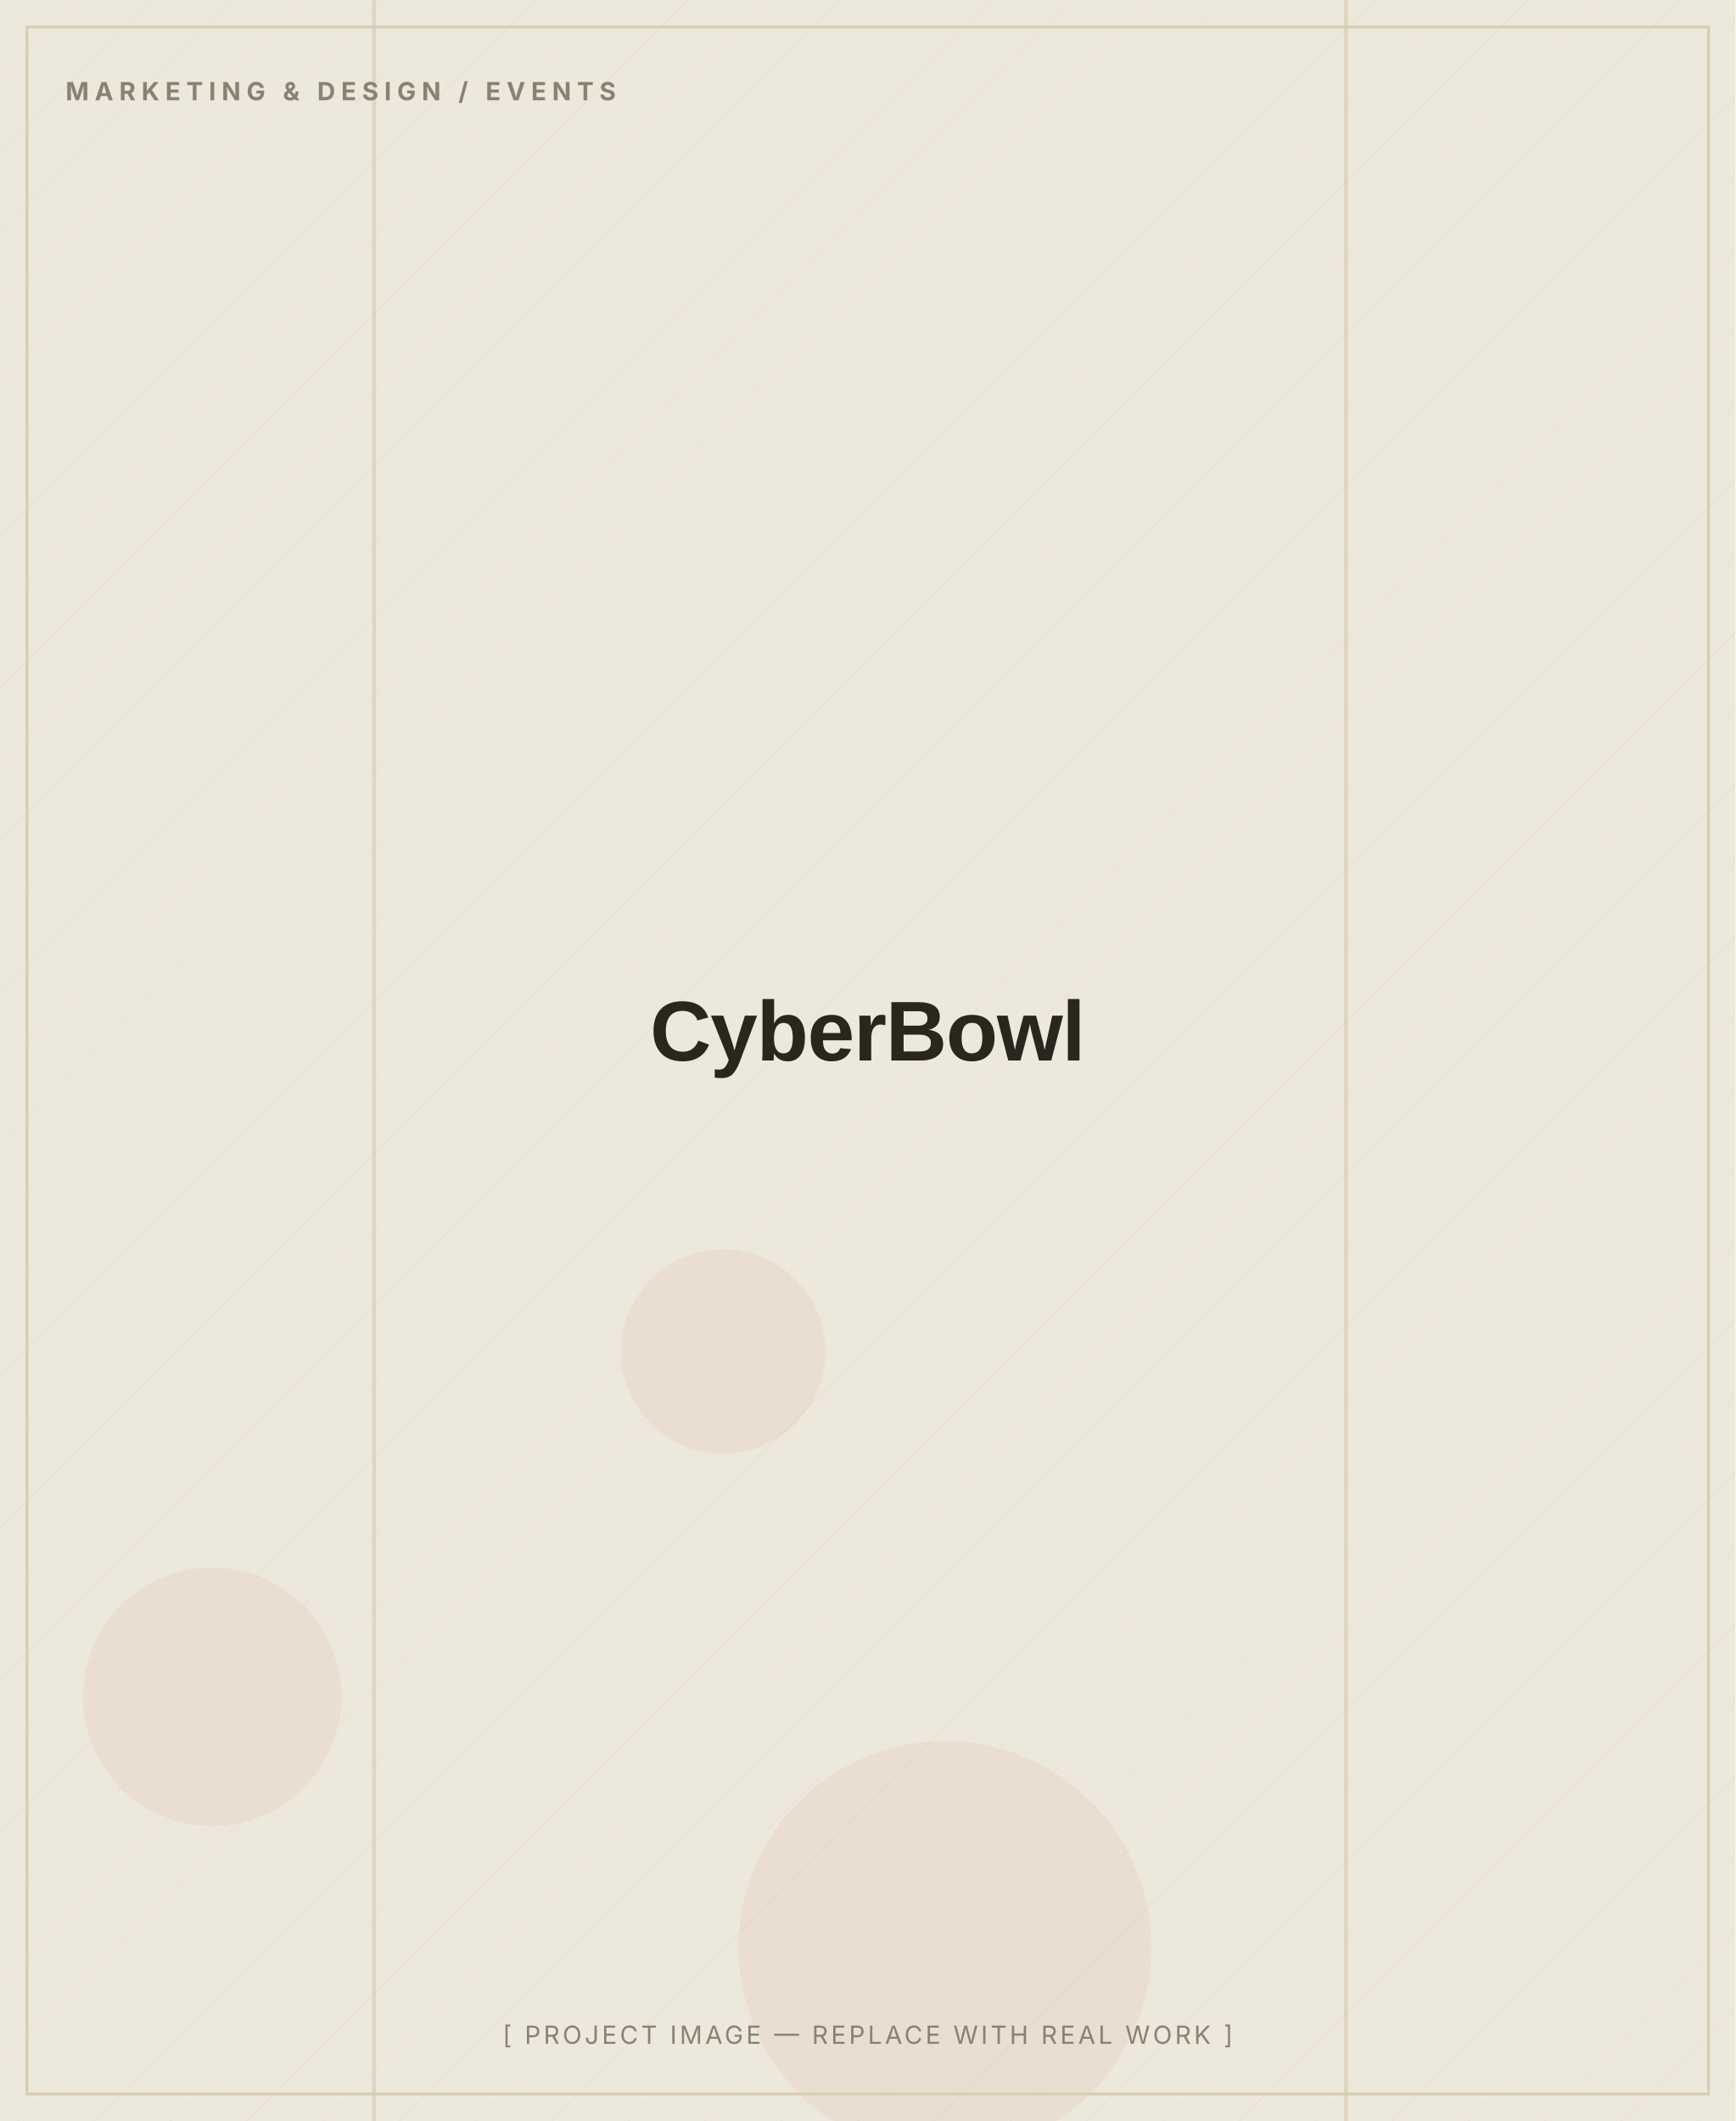
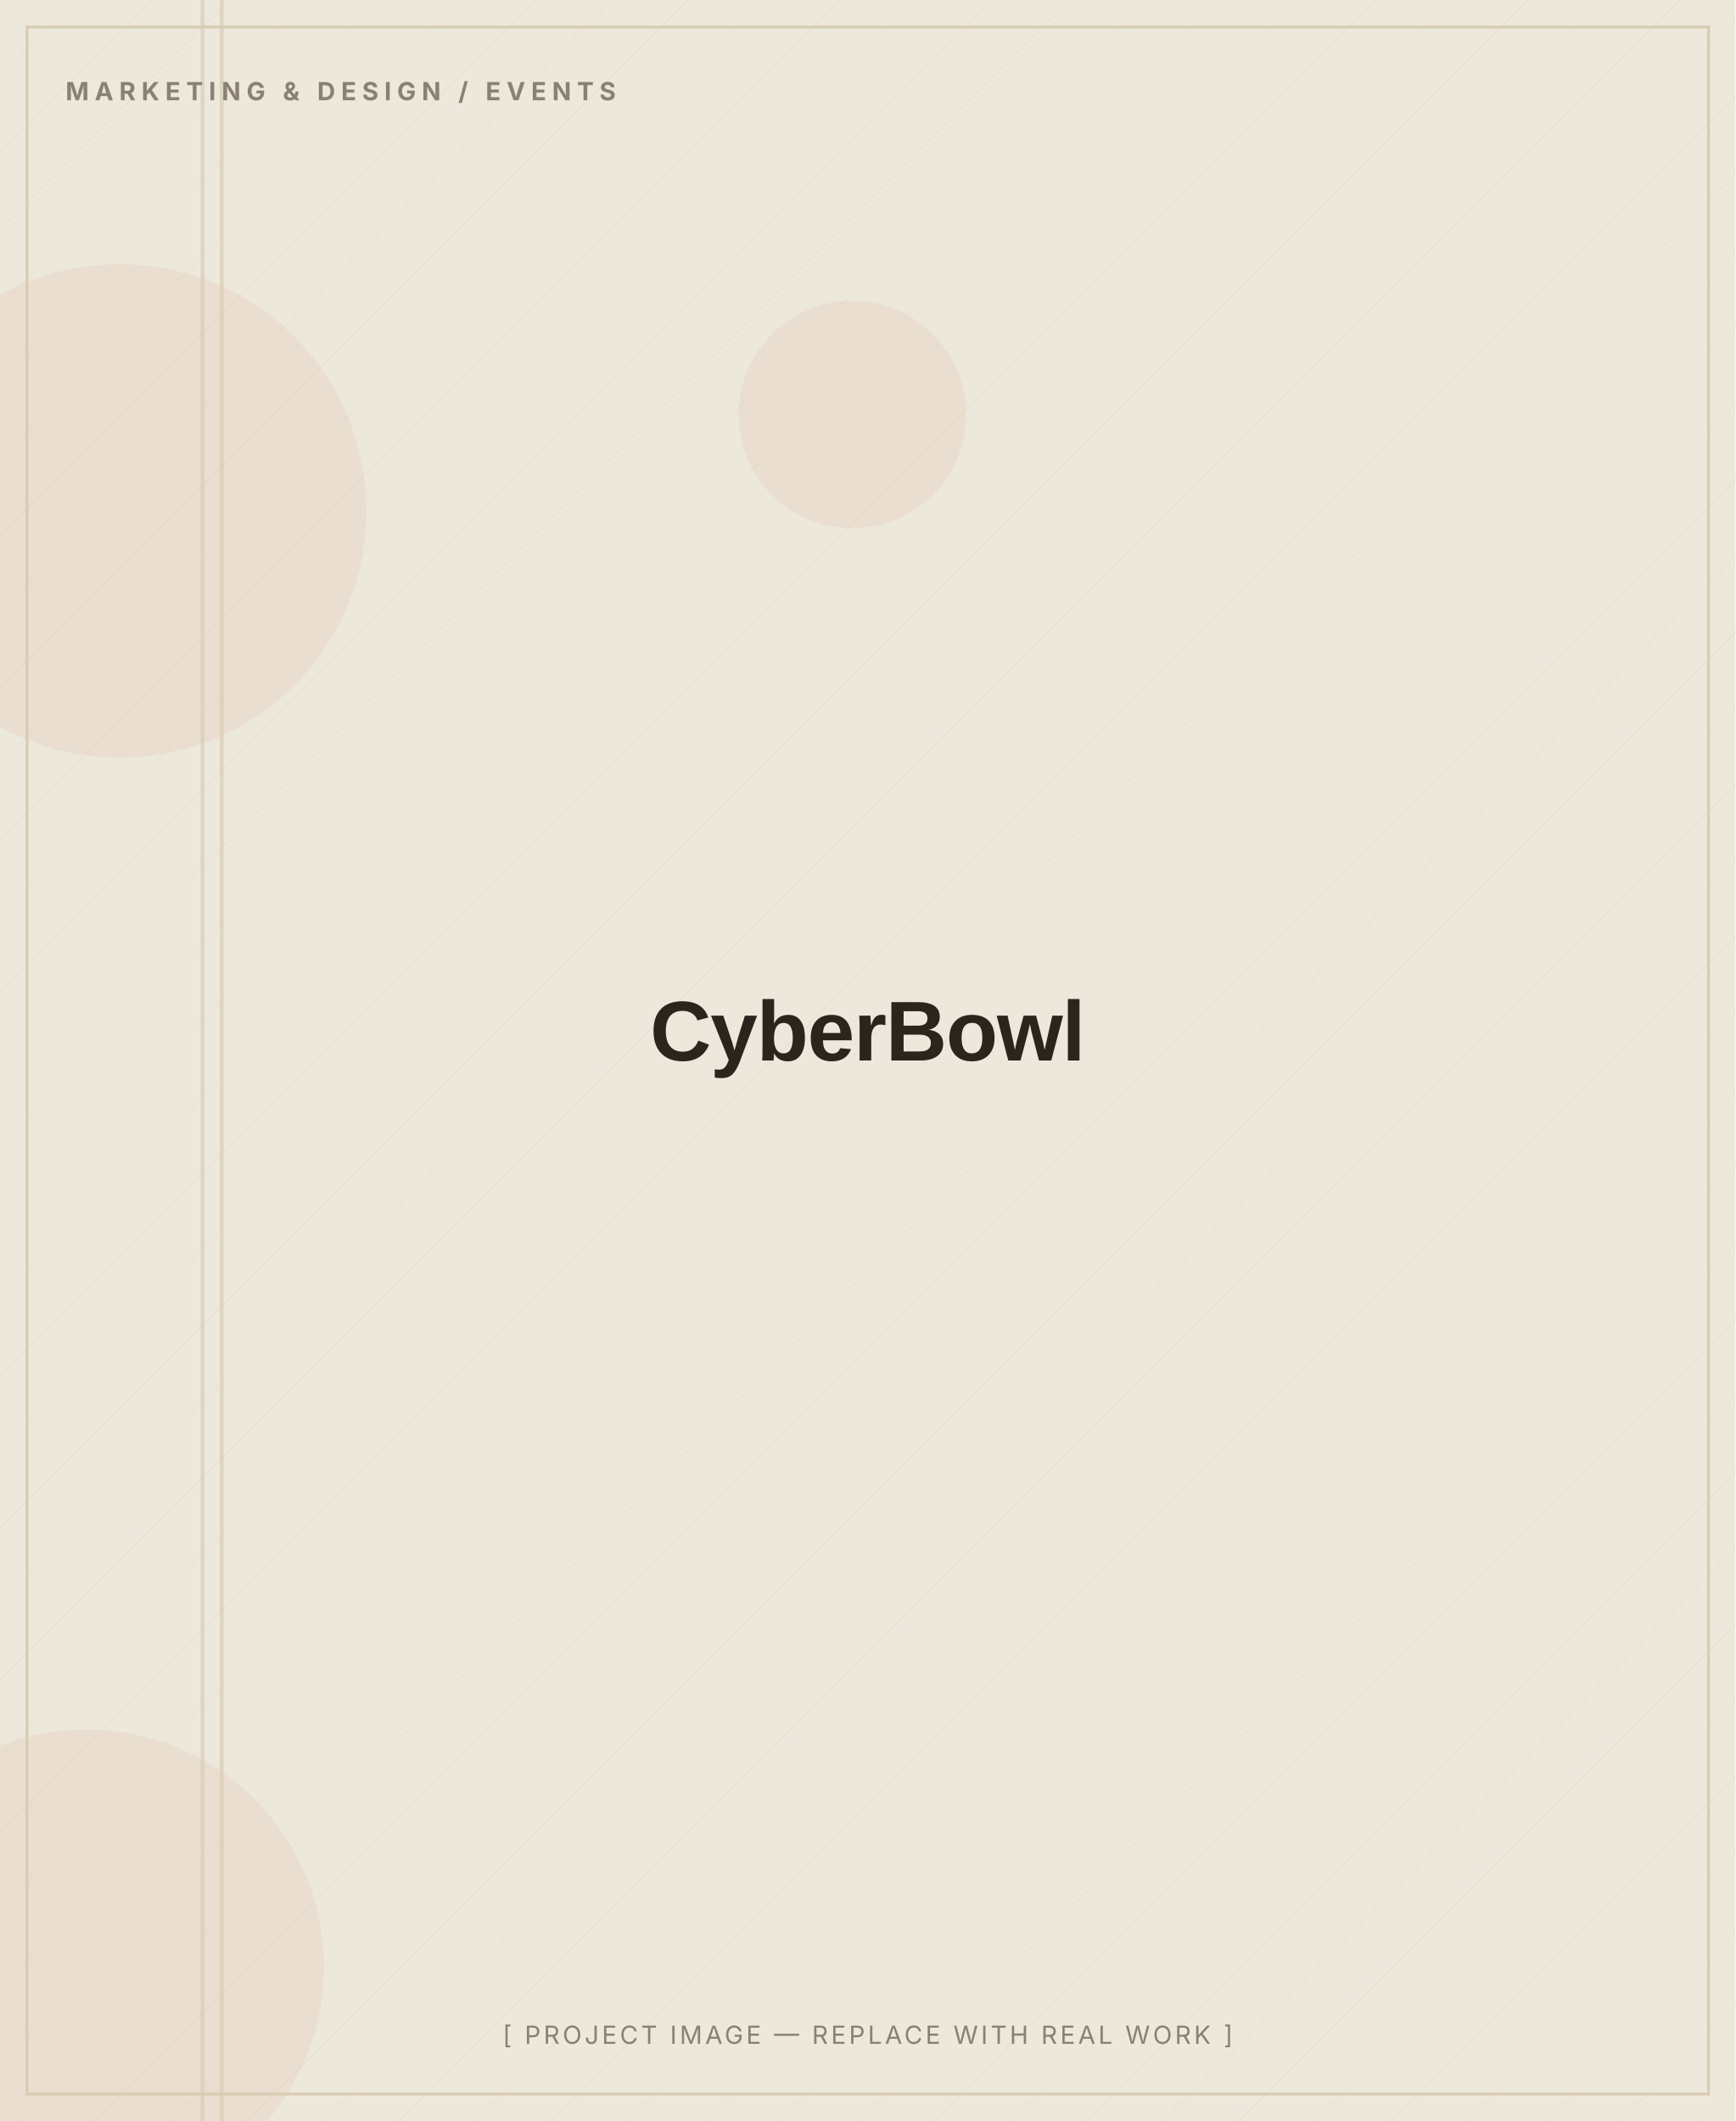
<svg xmlns="http://www.w3.org/2000/svg" width="900" height="1100" viewBox="0 0 900 1100" role="img" aria-label="CyberBowl — placeholder image">
  <defs>
    <pattern id="d" width="28" height="28" patternUnits="userSpaceOnUse" patternTransform="rotate(45)">
      <line x1="0" y1="0" x2="0" y2="28" stroke="#D8CDB4" stroke-width="1" opacity="0.5" />
    </pattern>
  </defs>
  <rect width="900" height="1100" fill="#EDE8DC" />
  <rect width="900" height="1100" fill="url(#d)" opacity="0.55" />
-   <circle cx="375" cy="701" r="53" fill="#C2410C" opacity="0.06" />
-   <circle cx="490" cy="1010" r="107" fill="#C2410C" opacity="0.06" />
-   <circle cx="110" cy="880" r="67" fill="#C2410C" opacity="0.06" />
-   <rect x="193" y="0" width="2" height="1100" fill="#D8CDB4" opacity="0.7" />
-   <rect x="697" y="0" width="2" height="1100" fill="#D8CDB4" opacity="0.7" />
+   <circle cx="45" cy="1020" r="123" fill="#C2410C" opacity="0.06" />
+   <circle cx="442" cy="215" r="59" fill="#C2410C" opacity="0.06" />
+   <circle cx="62" cy="265" r="128" fill="#C2410C" opacity="0.06" />
+   <rect x="104" y="0" width="2" height="1100" fill="#D8CDB4" opacity="0.7" />
+   <rect x="114" y="0" width="2" height="1100" fill="#D8CDB4" opacity="0.7" />
  <rect x="14" y="14" width="872" height="1072" fill="none" stroke="#D8CDB4" stroke-width="1.5" />
  <text x="34" y="52" font-family="Inter, Arial, sans-serif" font-weight="700" font-size="13" letter-spacing="3" fill="#8A8172">MARKETING &amp; DESIGN / EVENTS</text>
  <text x="450.0" y="550.0" text-anchor="middle" font-family="Archivo, Arial, sans-serif" font-weight="800" font-size="44" letter-spacing="-0.5" fill="#2A251D">CyberBowl</text>
  <text x="450.0" y="1060" text-anchor="middle" font-family="Inter, Arial, sans-serif" font-size="13" letter-spacing="1.5" fill="#8A8172">[ PROJECT IMAGE — REPLACE WITH REAL WORK ]</text>
</svg>
